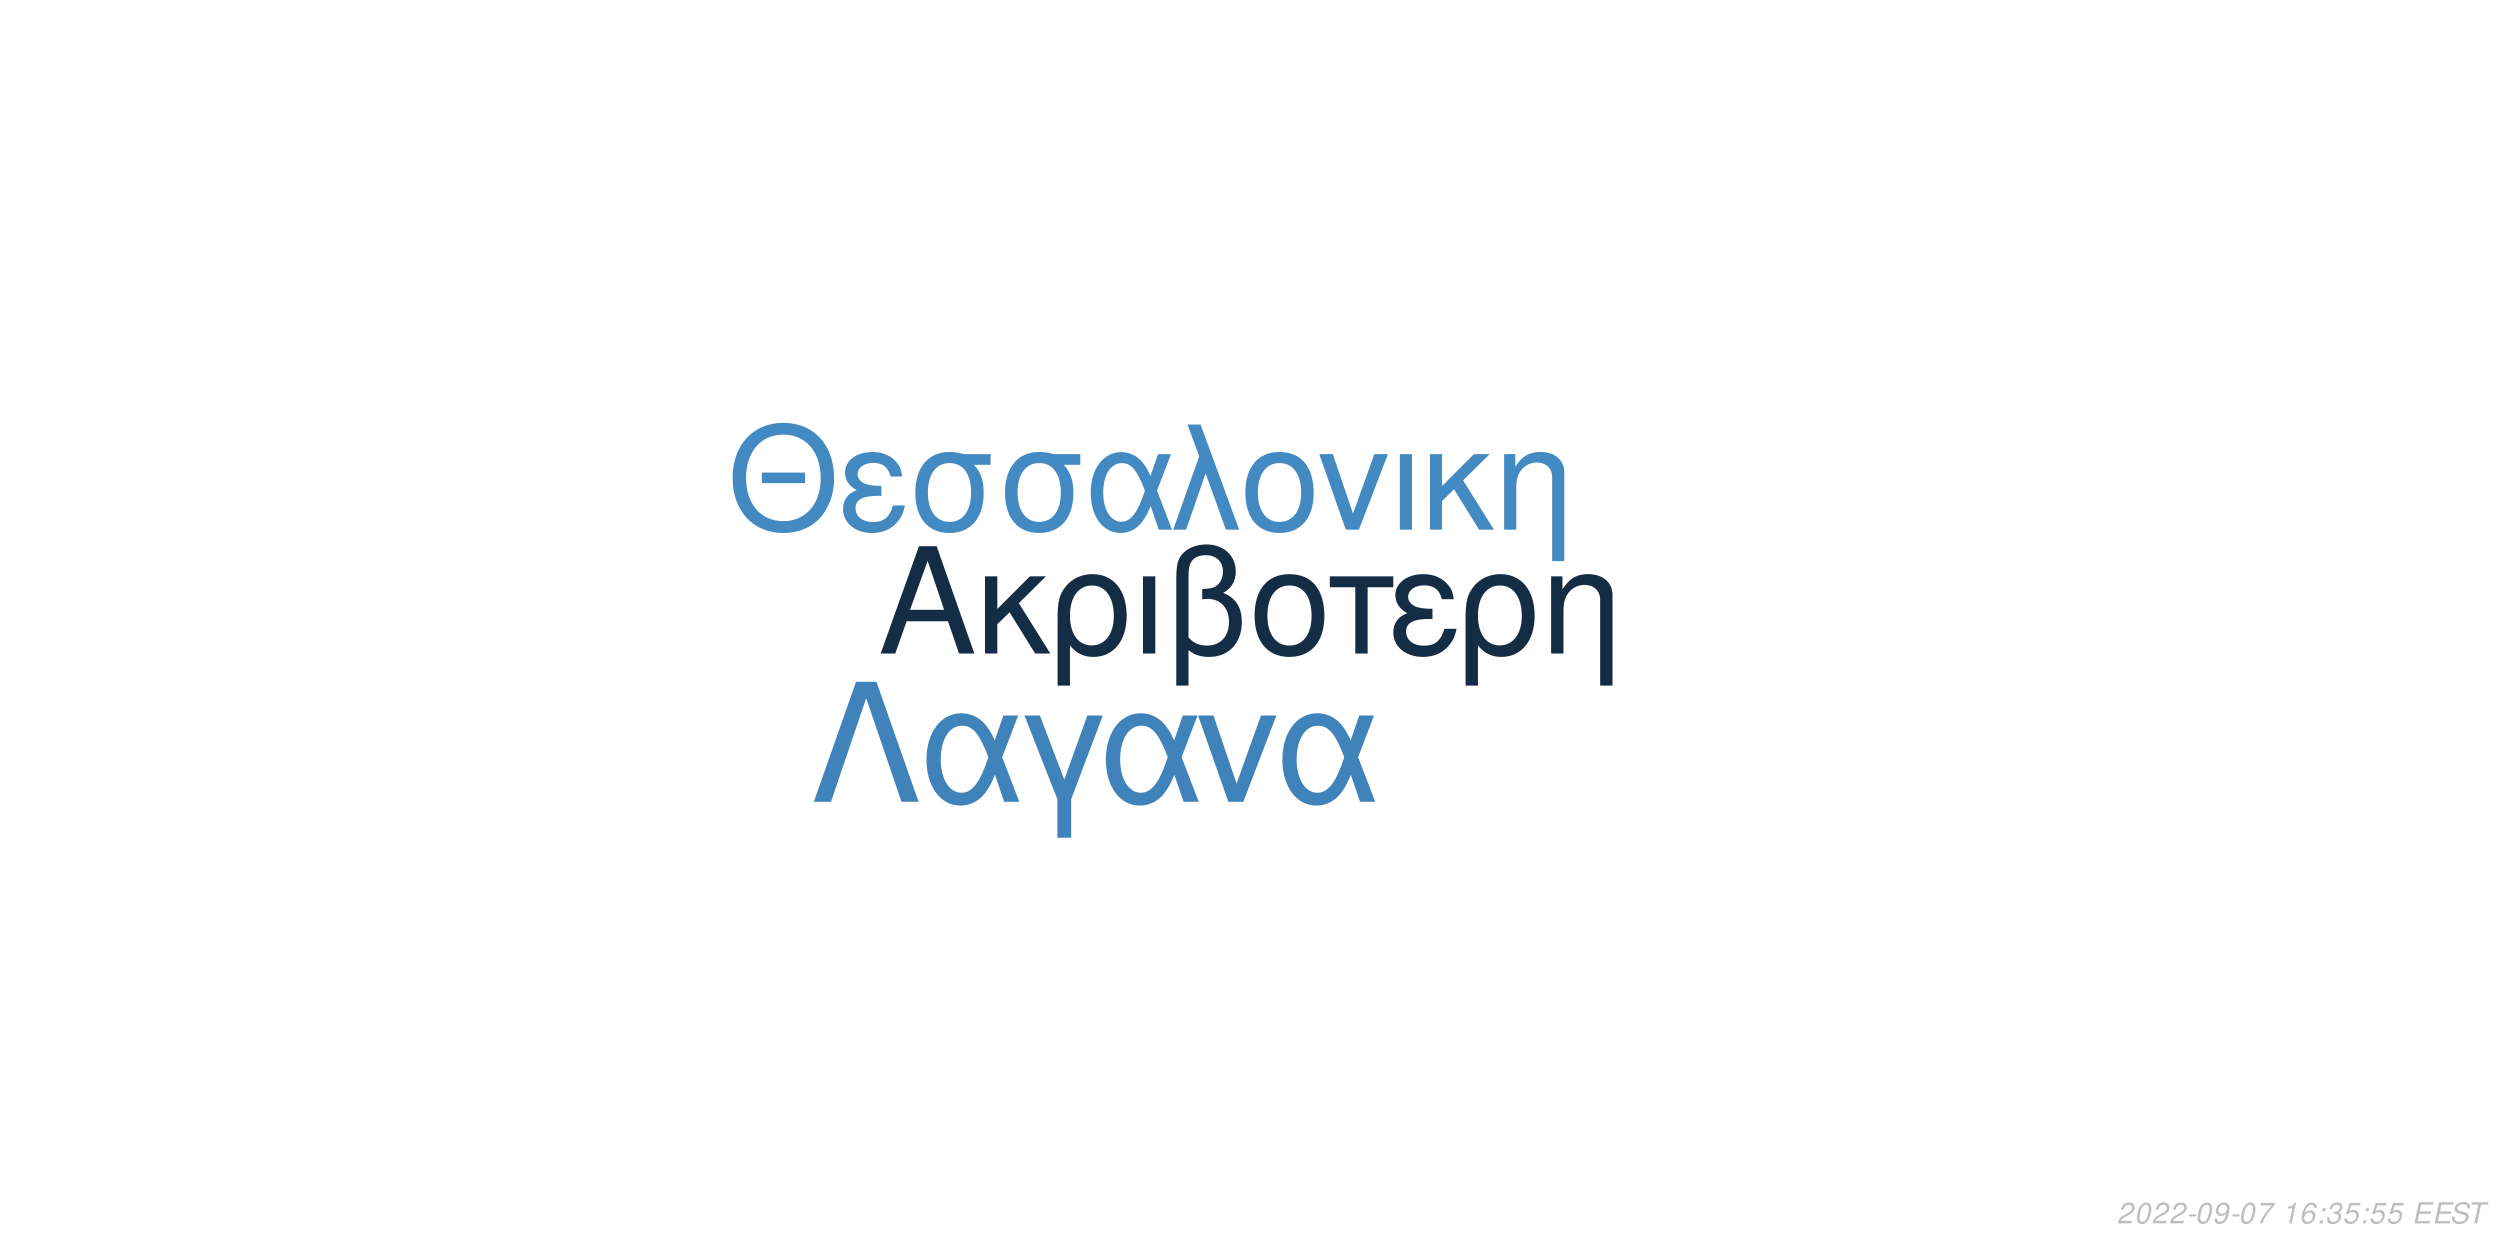
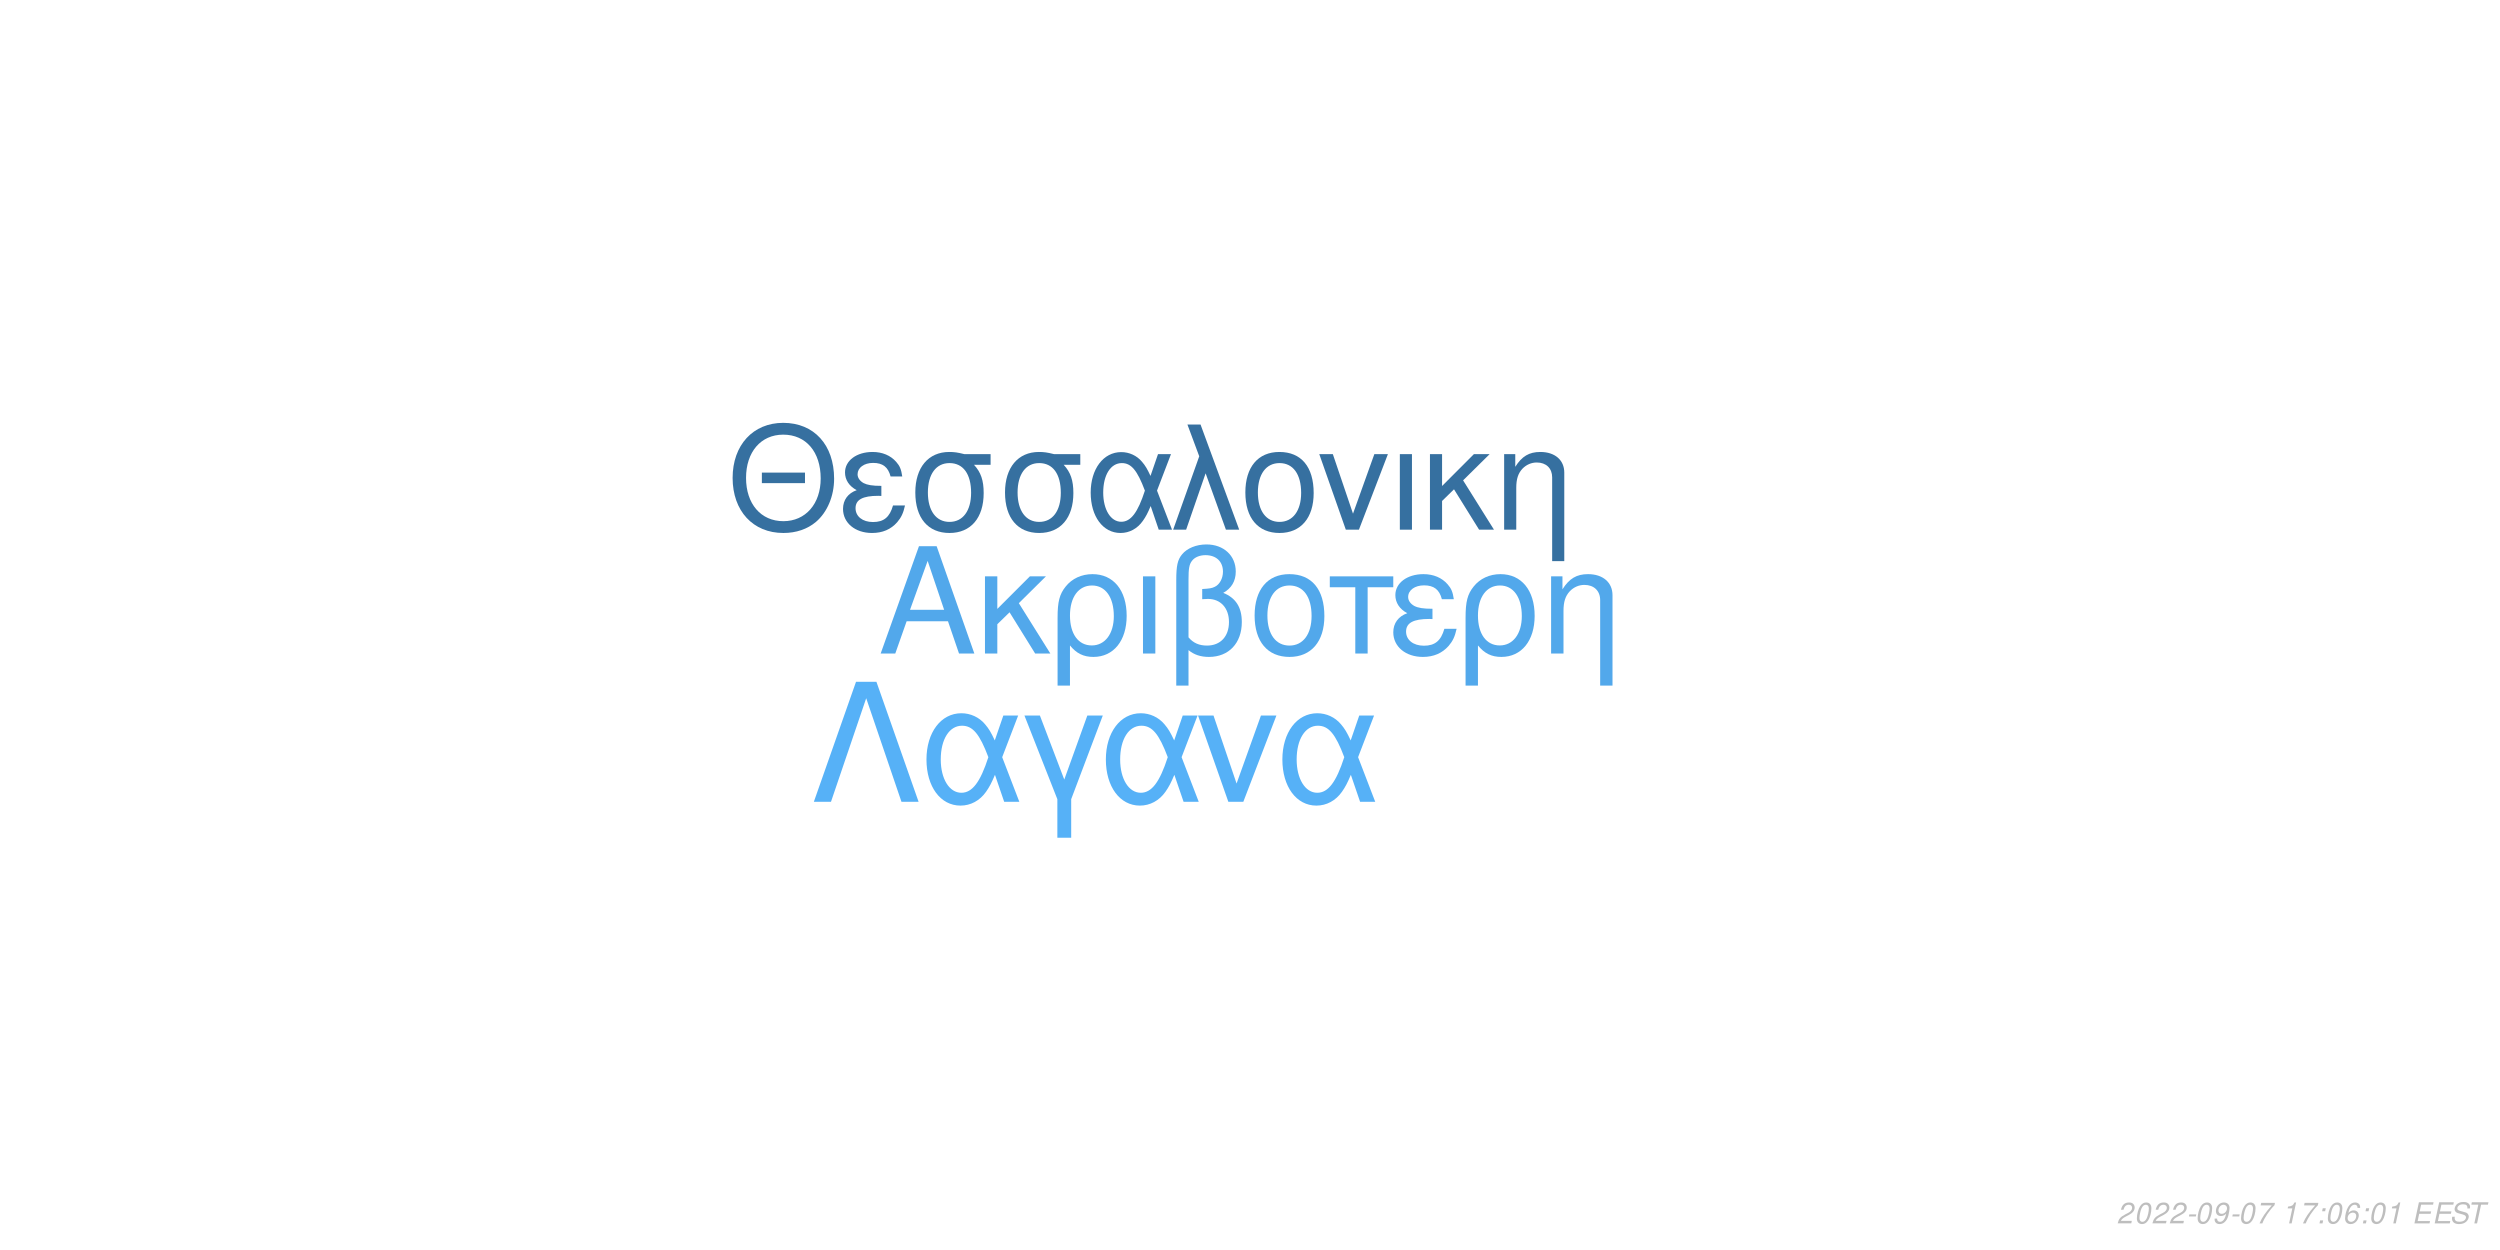
<svg xmlns="http://www.w3.org/2000/svg" xmlns:xlink="http://www.w3.org/1999/xlink" width="864pt" height="432pt" viewBox="0 0 864 432" version="1.1">
  <defs>
    <g>
      <symbol overflow="visible" id="glyph0-0">
        <path style="stroke:none;" d="" />
      </symbol>
      <symbol overflow="visible" id="glyph0-1">
        <path style="stroke:none;" d="M 24.125 -11.141 L 27.938 0 L 33.234 0 L 20.203 -37.094 L 14.094 -37.094 L 0.859 0 L 5.906 0 L 9.828 -11.141 Z M 22.797 -15.109 L 11 -15.109 L 17.094 -32.016 Z M 22.797 -15.109 " />
      </symbol>
      <symbol overflow="visible" id="glyph0-2">
        <path style="stroke:none;" d="M 7.172 -15.422 L 7.172 -26.672 L 2.906 -26.672 L 2.906 0 L 7.172 0 L 7.172 -10.125 L 11.406 -14.25 L 20.25 0 L 25.5 0 L 14.609 -17.406 L 23.969 -26.672 L 18.422 -26.672 Z M 7.172 -15.422 " />
      </symbol>
      <symbol overflow="visible" id="glyph0-3">
        <path style="stroke:none;" d="M 3 11.094 L 7.281 11.094 L 7.281 -2.797 C 9.516 -0.047 11.953 1.172 15.375 1.172 C 22.344 1.172 26.875 -4.422 26.875 -13.031 C 26.875 -21.891 22.297 -27.438 15.062 -27.438 C 11.297 -27.438 7.984 -25.906 5.797 -23.156 C 3.672 -20.516 3 -17.969 3 -12.359 Z M 14.906 -23.516 C 19.547 -23.516 22.438 -19.438 22.438 -12.922 C 22.438 -6.812 19.391 -2.797 14.812 -2.797 C 10.172 -2.797 7.281 -6.766 7.281 -13.125 C 7.281 -19.484 10.234 -23.516 14.906 -23.516 Z M 14.906 -23.516 " />
      </symbol>
      <symbol overflow="visible" id="glyph0-4">
        <path style="stroke:none;" d="M 3.516 0 L 7.781 0 L 7.781 -26.672 L 3.516 -26.672 Z M 3.516 0 " />
      </symbol>
      <symbol overflow="visible" id="glyph0-5">
        <path style="stroke:none;" d="M 4.016 11.094 L 8.25 11.094 L 8.25 -1.172 C 10.172 0.406 12.422 1.172 15.312 1.172 C 22.188 1.172 26.672 -3.609 26.672 -10.891 C 26.672 -15.984 24.578 -19.234 20.25 -20.969 C 23.109 -22.547 24.578 -25.031 24.578 -28.344 C 24.578 -33.844 20.406 -37.703 14.453 -37.703 C 10.938 -37.703 7.734 -36.391 6 -34.25 C 4.484 -32.422 4.016 -30.328 4.016 -25.391 Z M 8.25 -25.656 C 8.25 -29.359 8.5 -30.844 9.469 -32.062 C 10.375 -33.281 12.156 -34 14.094 -34 C 17.812 -34 20.156 -31.812 20.156 -28.297 C 20.156 -25.953 18.984 -23.812 17.297 -23.047 C 16.281 -22.547 15.469 -22.438 12.984 -22.297 L 12.984 -18.781 C 13.734 -18.828 14.344 -18.875 14.969 -18.875 C 19.344 -18.875 22.234 -15.719 22.234 -10.891 C 22.234 -5.906 19.281 -2.75 14.656 -2.75 C 11.953 -2.75 9.922 -3.609 8.25 -5.594 Z M 8.25 -25.656 " />
      </symbol>
      <symbol overflow="visible" id="glyph0-6">
        <path style="stroke:none;" d="M 14.094 -27.438 C 6.562 -27.438 2.094 -22.094 2.094 -13.125 C 2.094 -4.125 6.562 1.172 14.141 1.172 C 21.672 1.172 26.203 -4.172 26.203 -12.922 C 26.203 -22.188 21.828 -27.438 14.094 -27.438 Z M 14.141 -23.516 C 18.938 -23.516 21.781 -19.594 21.781 -12.984 C 21.781 -6.672 18.828 -2.75 14.141 -2.75 C 9.422 -2.75 6.516 -6.672 6.516 -13.125 C 6.516 -19.594 9.422 -23.516 14.141 -23.516 Z M 14.141 -23.516 " />
      </symbol>
      <symbol overflow="visible" id="glyph0-7">
        <path style="stroke:none;" d="M 7.891 0 L 12.156 0 L 12.156 -22.906 L 21.016 -22.906 L 21.016 -26.672 L -0.922 -26.672 L -0.922 -22.906 L 7.891 -22.906 Z M 7.891 0 " />
      </symbol>
      <symbol overflow="visible" id="glyph0-8">
        <path style="stroke:none;" d="M 14.562 -15.469 C 11.344 -15.469 9.562 -15.781 8.297 -16.438 C 6.922 -17.203 6.156 -18.328 6.156 -19.547 C 6.156 -21.891 8.453 -23.562 11.656 -23.562 C 15.062 -23.562 16.953 -22.094 17.812 -18.781 L 21.938 -18.781 C 21.578 -21.266 21.062 -22.5 19.797 -23.922 C 17.812 -26.203 14.906 -27.438 11.453 -27.438 C 5.797 -27.438 1.734 -24.375 1.734 -20.203 C 1.734 -17.609 3.156 -15.375 5.859 -13.938 C 2.797 -12.875 1.016 -10.484 1.016 -7.328 C 1.016 -2.391 5.297 1.172 11.25 1.172 C 14.969 1.172 17.906 -0.109 20.156 -2.641 C 21.578 -4.328 22.297 -5.797 22.906 -8.547 L 18.672 -8.547 C 17.5 -4.422 15.422 -2.703 11.609 -2.703 C 7.938 -2.703 5.438 -4.688 5.438 -7.578 C 5.438 -10.578 7.938 -11.953 13.484 -11.953 C 13.641 -11.953 14.094 -11.953 14.562 -11.906 Z M 14.562 -15.469 " />
      </symbol>
      <symbol overflow="visible" id="glyph0-9">
        <path style="stroke:none;" d="M 3.562 -26.672 L 3.562 0 L 7.844 0 L 7.844 -14.703 C 7.844 -17.906 8.5 -19.891 10.031 -21.531 C 11.406 -22.953 13.188 -23.719 15.062 -23.719 C 18.375 -23.719 20.516 -21.672 20.516 -18.469 L 20.516 11.094 L 24.781 11.094 L 24.781 -20.156 C 24.781 -24.578 21.469 -27.438 16.328 -27.438 C 12.359 -27.438 9.828 -25.906 7.484 -22.188 L 7.484 -26.672 Z M 3.562 -26.672 " />
      </symbol>
      <symbol overflow="visible" id="glyph1-0">
        <path style="stroke:none;" d="" />
      </symbol>
      <symbol overflow="visible" id="glyph1-1">
        <path style="stroke:none;" d="M 26.859 -19.734 L 11.953 -19.734 L 11.953 -16.094 L 26.859 -16.094 Z M 19.328 -36.922 C 8.922 -36.922 1.844 -29.25 1.844 -17.891 C 1.844 -6.484 8.875 1.141 19.391 1.141 C 23.812 1.141 27.703 -0.203 30.641 -2.688 C 34.578 -6.031 36.922 -11.656 36.922 -17.594 C 36.922 -29.297 30 -36.922 19.328 -36.922 Z M 19.328 -32.844 C 27.203 -32.844 32.281 -26.906 32.281 -17.688 C 32.281 -8.922 27.062 -2.938 19.391 -2.938 C 11.609 -2.938 6.484 -8.922 6.484 -17.891 C 6.484 -26.859 11.609 -32.844 19.328 -32.844 Z M 19.328 -32.844 " />
      </symbol>
      <symbol overflow="visible" id="glyph1-2">
        <path style="stroke:none;" d="M 14.25 -15.141 C 11.109 -15.141 9.375 -15.453 8.125 -16.094 C 6.781 -16.844 6.031 -17.938 6.031 -19.141 C 6.031 -21.422 8.266 -23.078 11.406 -23.078 C 14.75 -23.078 16.594 -21.625 17.438 -18.391 L 21.469 -18.391 C 21.125 -20.828 20.625 -22.031 19.391 -23.422 C 17.438 -25.656 14.594 -26.859 11.219 -26.859 C 5.688 -26.859 1.688 -23.875 1.688 -19.781 C 1.688 -17.234 3.094 -15.047 5.734 -13.656 C 2.734 -12.609 1 -10.266 1 -7.172 C 1 -2.344 5.188 1.141 11.016 1.141 C 14.656 1.141 17.547 -0.094 19.734 -2.594 C 21.125 -4.234 21.828 -5.688 22.422 -8.375 L 18.281 -8.375 C 17.141 -4.328 15.094 -2.641 11.359 -2.641 C 7.766 -2.641 5.328 -4.578 5.328 -7.422 C 5.328 -10.359 7.766 -11.703 13.203 -11.703 C 13.359 -11.703 13.797 -11.703 14.25 -11.656 Z M 14.25 -15.141 " />
      </symbol>
      <symbol overflow="visible" id="glyph1-3">
        <path style="stroke:none;" d="M 29 -26.109 L 19.938 -26.109 C 17.594 -26.703 16.438 -26.859 14.703 -26.859 C 7.469 -26.859 2.984 -21.469 2.984 -12.859 C 2.984 -4.031 7.375 1.141 14.797 1.141 C 22.172 1.141 26.609 -4.078 26.609 -12.656 C 26.609 -17.047 25.656 -19.828 23.266 -22.422 L 29 -22.422 Z M 14.797 -23.016 C 19.531 -23.016 22.266 -19.234 22.266 -12.75 C 22.266 -6.531 19.438 -2.688 14.797 -2.688 C 10.172 -2.688 7.328 -6.531 7.328 -12.859 C 7.328 -19.188 10.172 -23.016 14.797 -23.016 Z M 14.797 -23.016 " />
      </symbol>
      <symbol overflow="visible" id="glyph1-4">
        <path style="stroke:none;" d="M 29.344 -26.109 L 24.859 -26.109 L 22.266 -18.578 C 21.125 -21.031 20.484 -22.125 19.328 -23.469 C 17.547 -25.609 14.906 -26.812 12.156 -26.812 C 5.984 -26.812 1.594 -20.984 1.594 -12.812 C 1.594 -4.578 5.828 1.141 11.906 1.141 C 14.953 1.141 17.734 -0.344 19.625 -3.047 C 20.672 -4.531 21.281 -5.688 22.328 -8.172 L 25.109 0 L 29.703 0 L 24.516 -13.5 Z M 20.328 -13.5 C 17.891 -5.922 15.453 -2.734 12.156 -2.734 C 8.516 -2.734 5.922 -6.922 5.922 -12.812 C 5.922 -18.938 8.516 -23.016 12.359 -23.016 C 15.594 -23.016 17.688 -20.531 20.328 -13.5 Z M 20.328 -13.5 " />
      </symbol>
      <symbol overflow="visible" id="glyph1-5">
        <path style="stroke:none;" d="M 1.094 0 L 5.578 0 L 12.312 -19.484 L 19.328 0 L 23.922 0 L 10.562 -36.328 L 6.031 -36.328 L 10.109 -25.359 Z M 1.094 0 " />
      </symbol>
      <symbol overflow="visible" id="glyph1-6">
        <path style="stroke:none;" d="M 13.797 -26.859 C 6.422 -26.859 2.047 -21.625 2.047 -12.859 C 2.047 -4.031 6.422 1.141 13.859 1.141 C 21.234 1.141 25.656 -4.078 25.656 -12.656 C 25.656 -21.719 21.375 -26.859 13.797 -26.859 Z M 13.859 -23.016 C 18.531 -23.016 21.328 -19.188 21.328 -12.703 C 21.328 -6.531 18.438 -2.688 13.859 -2.688 C 9.219 -2.688 6.375 -6.531 6.375 -12.859 C 6.375 -19.188 9.219 -23.016 13.859 -23.016 Z M 13.859 -23.016 " />
      </symbol>
      <symbol overflow="visible" id="glyph1-7">
        <path style="stroke:none;" d="M 14.297 0 L 24.312 -26.109 L 19.625 -26.109 L 12.25 -5.531 L 5.281 -26.109 L 0.594 -26.109 L 9.766 0 Z M 14.297 0 " />
      </symbol>
      <symbol overflow="visible" id="glyph1-8">
        <path style="stroke:none;" d="M 3.438 0 L 7.625 0 L 7.625 -26.109 L 3.438 -26.109 Z M 3.438 0 " />
      </symbol>
      <symbol overflow="visible" id="glyph1-9">
        <path style="stroke:none;" d="M 7.031 -15.094 L 7.031 -26.109 L 2.844 -26.109 L 2.844 0 L 7.031 0 L 7.031 -9.922 L 11.156 -13.953 L 19.828 0 L 24.969 0 L 14.297 -17.047 L 23.469 -26.109 L 18.031 -26.109 Z M 7.031 -15.094 " />
      </symbol>
      <symbol overflow="visible" id="glyph1-10">
        <path style="stroke:none;" d="M 3.484 -26.109 L 3.484 0 L 7.672 0 L 7.672 -14.406 C 7.672 -17.547 8.328 -19.484 9.812 -21.078 C 11.156 -22.469 12.906 -23.219 14.75 -23.219 C 17.984 -23.219 20.078 -21.234 20.078 -18.094 L 20.078 10.859 L 24.266 10.859 L 24.266 -19.734 C 24.266 -24.062 21.031 -26.859 16 -26.859 C 12.109 -26.859 9.609 -25.359 7.328 -21.719 L 7.328 -26.109 Z M 3.484 -26.109 " />
      </symbol>
      <symbol overflow="visible" id="glyph2-0">
        <path style="stroke:none;" d="" />
      </symbol>
      <symbol overflow="visible" id="glyph2-1">
        <path style="stroke:none;" d="M 22.531 -41.484 L 15.484 -41.484 L 0.906 0 L 6.828 0 L 19 -35.797 L 31.188 0 L 37.109 0 Z M 22.531 -41.484 " />
      </symbol>
      <symbol overflow="visible" id="glyph2-2">
        <path style="stroke:none;" d="M 33.516 -29.812 L 28.391 -29.812 L 25.438 -21.219 C 24.125 -24.016 23.391 -25.266 22.078 -26.797 C 20.031 -29.25 17.016 -30.609 13.891 -30.609 C 6.828 -30.609 1.828 -23.953 1.828 -14.625 C 1.828 -5.234 6.656 1.312 13.594 1.312 C 17.078 1.312 20.266 -0.391 22.422 -3.469 C 23.609 -5.172 24.297 -6.484 25.5 -9.328 L 28.688 0 L 33.922 0 L 28 -15.422 Z M 23.219 -15.422 C 20.422 -6.766 17.641 -3.125 13.891 -3.125 C 9.734 -3.125 6.766 -7.906 6.766 -14.625 C 6.766 -21.625 9.734 -26.297 14.109 -26.297 C 17.812 -26.297 20.203 -23.453 23.219 -15.422 Z M 23.219 -15.422 " />
      </symbol>
      <symbol overflow="visible" id="glyph2-3">
        <path style="stroke:none;" d="M 12.062 12.406 L 16.844 12.406 L 16.844 -0.906 L 27.766 -29.812 L 22.422 -29.812 L 14.453 -7.688 L 6.031 -29.812 L 0.688 -29.812 L 12.062 -0.906 Z M 12.062 12.406 " />
      </symbol>
      <symbol overflow="visible" id="glyph2-4">
        <path style="stroke:none;" d="M 16.328 0 L 27.766 -29.812 L 22.422 -29.812 L 14 -6.312 L 6.031 -29.812 L 0.688 -29.812 L 11.156 0 Z M 16.328 0 " />
      </symbol>
      <symbol overflow="visible" id="glyph3-0">
        <path style="stroke:none;" d="" />
      </symbol>
      <symbol overflow="visible" id="glyph3-1">
        <path style="stroke:none;" d="M 5.234 -0.875 L 1.469 -0.875 C 1.641 -1.375 2.203 -1.891 3.109 -2.344 L 4.234 -2.938 C 5.562 -3.625 6.219 -4.469 6.219 -5.484 C 6.219 -5.938 6.062 -6.359 5.797 -6.656 C 5.469 -7.047 4.984 -7.234 4.312 -7.234 C 2.766 -7.234 1.891 -6.453 1.484 -4.734 L 2.375 -4.734 C 2.484 -5.188 2.609 -5.484 2.797 -5.75 C 3.094 -6.203 3.609 -6.453 4.188 -6.453 C 4.891 -6.453 5.344 -6.031 5.344 -5.375 C 5.344 -4.703 4.859 -4.094 4.016 -3.656 L 2.984 -3.125 C 1.234 -2.188 0.797 -1.656 0.344 -0.016 L 5.047 -0.016 Z M 5.234 -0.875 " />
      </symbol>
      <symbol overflow="visible" id="glyph3-2">
        <path style="stroke:none;" d="M 4.203 -7.234 C 3.375 -7.234 2.688 -6.812 2.125 -5.984 C 1.484 -5.047 0.984 -3.188 0.984 -1.734 C 0.984 -1.109 1.172 -0.562 1.484 -0.266 C 1.797 0.047 2.281 0.234 2.766 0.234 C 3.625 0.234 4.281 -0.156 4.859 -1.016 C 5.516 -1.953 6 -3.797 6 -5.266 C 6 -6.5 5.328 -7.234 4.203 -7.234 Z M 4.094 -6.453 C 4.734 -6.453 5.125 -5.984 5.125 -5.156 C 5.125 -4.203 4.781 -2.625 4.406 -1.812 C 3.984 -0.938 3.516 -0.547 2.875 -0.547 C 2.25 -0.547 1.875 -1.031 1.875 -1.828 C 1.875 -2.797 2.203 -4.344 2.594 -5.203 C 2.984 -6.047 3.453 -6.453 4.094 -6.453 Z M 4.094 -6.453 " />
      </symbol>
      <symbol overflow="visible" id="glyph3-3">
        <path style="stroke:none;" d="M 3.516 -3.125 L 1.125 -3.125 L 0.969 -2.406 L 3.359 -2.406 Z M 3.516 -3.125 " />
      </symbol>
      <symbol overflow="visible" id="glyph3-4">
        <path style="stroke:none;" d="M 0.844 -1.656 C 0.844 -1.547 0.844 -1.438 0.844 -1.375 C 0.844 -0.406 1.531 0.234 2.578 0.234 C 3.203 0.234 3.766 0.016 4.297 -0.438 C 4.938 -1 5.312 -1.656 5.594 -2.719 C 5.844 -3.672 6.016 -4.766 6.016 -5.375 C 6.016 -5.844 5.844 -6.328 5.547 -6.656 C 5.203 -7.031 4.703 -7.234 4.062 -7.234 C 2.516 -7.234 1.297 -5.938 1.297 -4.266 C 1.297 -3.203 1.984 -2.547 3.047 -2.547 C 3.484 -2.547 3.953 -2.672 4.281 -2.891 C 4.406 -2.984 4.547 -3.078 4.828 -3.344 C 4.438 -1.484 3.703 -0.547 2.703 -0.547 C 2.109 -0.547 1.719 -0.938 1.719 -1.547 L 1.719 -1.656 Z M 3.953 -6.453 C 4.625 -6.453 5.141 -5.953 5.141 -5.281 C 5.141 -4.188 4.312 -3.312 3.297 -3.312 C 2.594 -3.312 2.172 -3.734 2.172 -4.453 C 2.172 -5.562 2.984 -6.453 3.953 -6.453 Z M 3.953 -6.453 " />
      </symbol>
      <symbol overflow="visible" id="glyph3-5">
        <path style="stroke:none;" d="M 6.703 -7.094 L 1.953 -7.094 L 1.766 -6.219 L 5.594 -6.219 C 3.344 -3.688 2.266 -2.109 1.375 0 L 2.344 0 C 3.031 -1.906 4.828 -4.594 6.547 -6.281 Z M 6.703 -7.094 " />
      </symbol>
      <symbol overflow="visible" id="glyph3-6">
        <path style="stroke:none;" d="" />
      </symbol>
      <symbol overflow="visible" id="glyph3-7">
        <path style="stroke:none;" d="M 3.703 -5.188 L 2.594 0 L 3.469 0 L 5.016 -7.234 L 4.438 -7.234 C 3.906 -6.156 3.688 -6.016 2.234 -5.812 L 2.109 -5.188 Z M 3.703 -5.188 " />
      </symbol>
      <symbol overflow="visible" id="glyph3-8">
+         <path style="stroke:none;" d="M 2.359 -1.031 L 1.312 -1.031 L 1.094 0 L 2.141 0 Z M 3.266 -5.234 L 2.219 -5.234 L 2 -4.203 L 3.047 -4.203 Z M 3.266 -5.234 " />
+       </symbol>
+       <symbol overflow="visible" id="glyph3-9">
        <path style="stroke:none;" d="M 6.125 -5.344 L 6.141 -5.625 C 6.141 -6.609 5.453 -7.234 4.391 -7.234 C 3.438 -7.234 2.641 -6.719 2.016 -5.703 C 1.422 -4.781 0.938 -2.953 0.938 -1.688 C 0.938 -0.516 1.688 0.234 2.859 0.234 C 3.703 0.234 4.438 -0.156 5 -0.875 C 5.406 -1.422 5.672 -2.156 5.672 -2.766 C 5.672 -3.812 4.969 -4.5 3.906 -4.5 C 3.234 -4.5 2.672 -4.234 2.094 -3.625 C 2.406 -5.375 3.234 -6.453 4.25 -6.453 C 4.703 -6.453 5.062 -6.234 5.172 -5.844 C 5.203 -5.719 5.234 -5.578 5.25 -5.344 Z M 3.656 -3.734 C 4.344 -3.734 4.797 -3.281 4.797 -2.625 C 4.797 -1.469 3.984 -0.547 2.984 -0.547 C 2.297 -0.547 1.812 -1.047 1.812 -1.766 C 1.812 -2.859 2.625 -3.734 3.656 -3.734 Z M 3.656 -3.734 " />
      </symbol>
-       <symbol overflow="visible" id="glyph3-9">
-         <path style="stroke:none;" d="M 2.359 -1.031 L 1.312 -1.031 L 1.094 0 L 2.141 0 Z M 3.266 -5.234 L 2.219 -5.234 L 2 -4.203 L 3.047 -4.203 Z M 3.266 -5.234 " />
-       </symbol>
      <symbol overflow="visible" id="glyph3-10">
-         <path style="stroke:none;" d="M 2.922 -3.312 C 3.125 -3.344 3.234 -3.344 3.375 -3.344 C 4.203 -3.344 4.688 -3 4.688 -2.406 C 4.688 -1.312 3.906 -0.547 2.781 -0.547 C 2.047 -0.547 1.594 -0.938 1.594 -1.562 C 1.594 -1.719 1.609 -1.844 1.656 -2.094 L 0.766 -2.094 C 0.734 -1.797 0.719 -1.641 0.719 -1.469 C 0.719 -0.375 1.406 0.234 2.641 0.234 C 3.547 0.234 4.297 -0.078 4.812 -0.656 C 5.266 -1.156 5.562 -1.875 5.562 -2.547 C 5.562 -3.125 5.344 -3.453 4.797 -3.734 C 5.641 -4.234 6.016 -4.844 6.016 -5.734 C 6.016 -6.656 5.312 -7.234 4.203 -7.234 C 3.375 -7.234 2.672 -6.938 2.188 -6.375 C 1.891 -6.031 1.703 -5.641 1.516 -4.906 L 2.391 -4.906 C 2.5 -5.359 2.594 -5.594 2.734 -5.812 C 3.047 -6.234 3.516 -6.453 4.078 -6.453 C 4.734 -6.453 5.141 -6.125 5.141 -5.578 C 5.141 -5.188 5.016 -4.797 4.797 -4.547 C 4.516 -4.234 4 -4.062 3.266 -4.062 L 3.078 -4.062 Z M 2.922 -3.312 " />
+         <path style="stroke:none;" d="M 2.547 -3.312 L 6.5 -3.312 L 6.688 -4.141 L 2.719 -4.141 L 3.219 -6.469 L 7.344 -6.469 L 7.516 -7.297 L 2.453 -7.297 L 0.906 0 L 6.125 0 L 6.297 -0.812 L 2.016 -0.812 Z M 2.547 -3.312 " />
      </symbol>
      <symbol overflow="visible" id="glyph3-11">
-         <path style="stroke:none;" d="M 6.297 -7.094 L 2.594 -7.094 L 1.234 -3.234 L 2.047 -3.234 C 2.656 -3.766 2.938 -3.906 3.531 -3.906 C 4.328 -3.906 4.797 -3.453 4.797 -2.688 C 4.797 -1.438 3.969 -0.547 2.828 -0.547 C 2.031 -0.547 1.609 -0.938 1.578 -1.734 L 0.703 -1.734 L 0.703 -1.516 C 0.703 -0.938 0.844 -0.547 1.188 -0.266 C 1.562 0.062 2.078 0.234 2.703 0.234 C 3.656 0.234 4.391 -0.156 4.984 -0.922 C 5.422 -1.5 5.672 -2.234 5.672 -2.953 C 5.672 -4 4.938 -4.672 3.812 -4.672 C 3.328 -4.672 2.906 -4.547 2.406 -4.234 L 3.109 -6.219 L 6.109 -6.219 Z M 6.297 -7.094 " />
+         <path style="stroke:none;" d="M 7.062 -5.156 C 7.125 -5.438 7.141 -5.562 7.141 -5.703 C 7.141 -6.156 6.938 -6.594 6.594 -6.891 C 6.188 -7.25 5.656 -7.406 4.875 -7.406 C 3.844 -7.406 3.047 -7.125 2.5 -6.562 C 2.094 -6.141 1.781 -5.438 1.781 -4.922 C 1.781 -4.297 2.219 -3.766 2.891 -3.562 L 4.594 -3.094 C 5.406 -2.859 5.734 -2.578 5.734 -2.094 C 5.734 -1.781 5.547 -1.406 5.266 -1.141 C 4.844 -0.766 4.266 -0.578 3.453 -0.578 C 2.328 -0.578 1.812 -0.984 1.812 -1.906 C 1.812 -2.047 1.812 -2.125 1.844 -2.312 L 0.984 -2.312 C 0.906 -2.062 0.891 -1.906 0.891 -1.688 C 0.891 -0.484 1.797 0.234 3.297 0.234 C 4.359 0.234 5.234 -0.062 5.812 -0.609 C 6.344 -1.078 6.688 -1.797 6.688 -2.375 C 6.688 -2.641 6.609 -2.906 6.453 -3.156 C 6.234 -3.5 5.938 -3.703 5.469 -3.828 L 3.75 -4.312 C 2.984 -4.547 2.734 -4.734 2.734 -5.188 C 2.734 -5.547 2.875 -5.844 3.188 -6.109 C 3.547 -6.438 4.031 -6.594 4.703 -6.594 C 5.266 -6.594 5.688 -6.484 5.906 -6.297 C 6.094 -6.125 6.219 -5.797 6.219 -5.516 C 6.219 -5.422 6.203 -5.344 6.188 -5.156 Z M 7.062 -5.156 " />
      </symbol>
      <symbol overflow="visible" id="glyph3-12">
-         <path style="stroke:none;" d="M 2.547 -3.312 L 6.5 -3.312 L 6.688 -4.141 L 2.719 -4.141 L 3.219 -6.469 L 7.344 -6.469 L 7.516 -7.297 L 2.453 -7.297 L 0.906 0 L 6.125 0 L 6.297 -0.812 L 2.016 -0.812 Z M 2.547 -3.312 " />
-       </symbol>
-       <symbol overflow="visible" id="glyph3-13">
-         <path style="stroke:none;" d="M 7.062 -5.156 C 7.125 -5.438 7.141 -5.562 7.141 -5.703 C 7.141 -6.156 6.938 -6.594 6.594 -6.891 C 6.188 -7.25 5.656 -7.406 4.875 -7.406 C 3.844 -7.406 3.047 -7.125 2.5 -6.562 C 2.094 -6.141 1.781 -5.438 1.781 -4.922 C 1.781 -4.297 2.219 -3.766 2.891 -3.562 L 4.594 -3.094 C 5.406 -2.859 5.734 -2.578 5.734 -2.094 C 5.734 -1.781 5.547 -1.406 5.266 -1.141 C 4.844 -0.766 4.266 -0.578 3.453 -0.578 C 2.328 -0.578 1.812 -0.984 1.812 -1.906 C 1.812 -2.047 1.812 -2.125 1.844 -2.312 L 0.984 -2.312 C 0.906 -2.062 0.891 -1.906 0.891 -1.688 C 0.891 -0.484 1.797 0.234 3.297 0.234 C 4.359 0.234 5.234 -0.062 5.812 -0.609 C 6.344 -1.078 6.688 -1.797 6.688 -2.375 C 6.688 -2.641 6.609 -2.906 6.453 -3.156 C 6.234 -3.5 5.938 -3.703 5.469 -3.828 L 3.75 -4.312 C 2.984 -4.547 2.734 -4.734 2.734 -5.188 C 2.734 -5.547 2.875 -5.844 3.188 -6.109 C 3.547 -6.438 4.031 -6.594 4.703 -6.594 C 5.266 -6.594 5.688 -6.484 5.906 -6.297 C 6.094 -6.125 6.219 -5.797 6.219 -5.516 C 6.219 -5.422 6.203 -5.344 6.188 -5.156 Z M 7.062 -5.156 " />
-       </symbol>
-       <symbol overflow="visible" id="glyph3-14">
        <path style="stroke:none;" d="M 4.938 -6.469 L 7.312 -6.469 L 7.484 -7.297 L 1.75 -7.297 L 1.578 -6.469 L 3.984 -6.469 L 2.609 0 L 3.547 0 Z M 4.938 -6.469 " />
      </symbol>
    </g>
  </defs>
  <g id="surface1">
    <rect x="0" y="0" width="864" height="432" style="fill:rgb(100%,100%,100%);fill-opacity:1;stroke:none;" />
-     <g style="fill:rgb(7.843%,17.647%,27.059%);fill-opacity:1;">
+     <g style="fill:rgb(32.157%,65.882%,92.157%);fill-opacity:1;">
      <use xlink:href="#glyph0-1" x="303.5" y="225.861" />
      <use xlink:href="#glyph0-2" x="337.5" y="225.861" />
      <use xlink:href="#glyph0-3" x="362.5" y="225.861" />
      <use xlink:href="#glyph0-4" x="391.5" y="225.861" />
      <use xlink:href="#glyph0-5" x="402.5" y="225.861" />
      <use xlink:href="#glyph0-6" x="431.5" y="225.861" />
      <use xlink:href="#glyph0-7" x="460.5" y="225.861" />
      <use xlink:href="#glyph0-8" x="480.5" y="225.861" />
      <use xlink:href="#glyph0-3" x="503.5" y="225.861" />
      <use xlink:href="#glyph0-9" x="532.5" y="225.861" />
    </g>
-     <g style="fill:rgb(26.275%,54.118%,76.471%);fill-opacity:1;">
+     <g style="fill:rgb(21.176%,43.922%,62.745%);fill-opacity:1;">
      <use xlink:href="#glyph1-1" x="251.348" y="183.058" />
      <use xlink:href="#glyph1-2" x="290.348" y="183.058" />
      <use xlink:href="#glyph1-3" x="313.348" y="183.058" />
      <use xlink:href="#glyph1-3" x="344.348" y="183.058" />
      <use xlink:href="#glyph1-4" x="375.348" y="183.058" />
      <use xlink:href="#glyph1-5" x="404.348" y="183.058" />
      <use xlink:href="#glyph1-6" x="428.348" y="183.058" />
      <use xlink:href="#glyph1-7" x="455.348" y="183.058" />
      <use xlink:href="#glyph1-8" x="480.348" y="183.058" />
      <use xlink:href="#glyph1-9" x="491.348" y="183.058" />
      <use xlink:href="#glyph1-10" x="516.348" y="183.058" />
    </g>
-     <g style="fill:rgb(24.706%,51.373%,72.941%);fill-opacity:1;">
+     <g style="fill:rgb(33.725%,69.412%,96.863%);fill-opacity:1;">
      <use xlink:href="#glyph2-1" x="280.359" y="277.105" />
      <use xlink:href="#glyph2-2" x="318.359" y="277.105" />
      <use xlink:href="#glyph2-3" x="353.359" y="277.105" />
      <use xlink:href="#glyph2-2" x="380.359" y="277.105" />
      <use xlink:href="#glyph2-4" x="413.359" y="277.105" />
      <use xlink:href="#glyph2-2" x="441.359" y="277.105" />
    </g>
    <g style="fill:rgb(74.51%,74.51%,74.51%);fill-opacity:1;">
      <use xlink:href="#glyph3-1" x="731.52" y="422.81" />
      <use xlink:href="#glyph3-2" x="737.52" y="422.81" />
      <use xlink:href="#glyph3-1" x="743.52" y="422.81" />
      <use xlink:href="#glyph3-1" x="749.52" y="422.81" />
      <use xlink:href="#glyph3-3" x="755.52" y="422.81" />
      <use xlink:href="#glyph3-2" x="758.52" y="422.81" />
      <use xlink:href="#glyph3-4" x="764.52" y="422.81" />
      <use xlink:href="#glyph3-3" x="770.52" y="422.81" />
      <use xlink:href="#glyph3-2" x="773.52" y="422.81" />
      <use xlink:href="#glyph3-5" x="779.52" y="422.81" />
      <use xlink:href="#glyph3-6" x="785.52" y="422.81" />
      <use xlink:href="#glyph3-7" x="788.52" y="422.81" />
-       <use xlink:href="#glyph3-8" x="794.52" y="422.81" />
-       <use xlink:href="#glyph3-9" x="800.52" y="422.81" />
-       <use xlink:href="#glyph3-10" x="803.52" y="422.81" />
-       <use xlink:href="#glyph3-11" x="809.52" y="422.81" />
-       <use xlink:href="#glyph3-9" x="815.52" y="422.81" />
-       <use xlink:href="#glyph3-11" x="818.52" y="422.81" />
-       <use xlink:href="#glyph3-11" x="824.52" y="422.81" />
+       <use xlink:href="#glyph3-5" x="794.52" y="422.81" />
+       <use xlink:href="#glyph3-8" x="800.52" y="422.81" />
+       <use xlink:href="#glyph3-2" x="803.52" y="422.81" />
+       <use xlink:href="#glyph3-9" x="809.52" y="422.81" />
+       <use xlink:href="#glyph3-8" x="815.52" y="422.81" />
+       <use xlink:href="#glyph3-2" x="818.52" y="422.81" />
+       <use xlink:href="#glyph3-7" x="824.52" y="422.81" />
      <use xlink:href="#glyph3-6" x="830.52" y="422.81" />
-       <use xlink:href="#glyph3-12" x="833.52" y="422.81" />
-       <use xlink:href="#glyph3-12" x="840.52" y="422.81" />
-       <use xlink:href="#glyph3-13" x="846.52" y="422.81" />
-       <use xlink:href="#glyph3-14" x="852.52" y="422.81" />
+       <use xlink:href="#glyph3-10" x="833.52" y="422.81" />
+       <use xlink:href="#glyph3-10" x="840.52" y="422.81" />
+       <use xlink:href="#glyph3-11" x="846.52" y="422.81" />
+       <use xlink:href="#glyph3-12" x="852.52" y="422.81" />
    </g>
  </g>
</svg>
